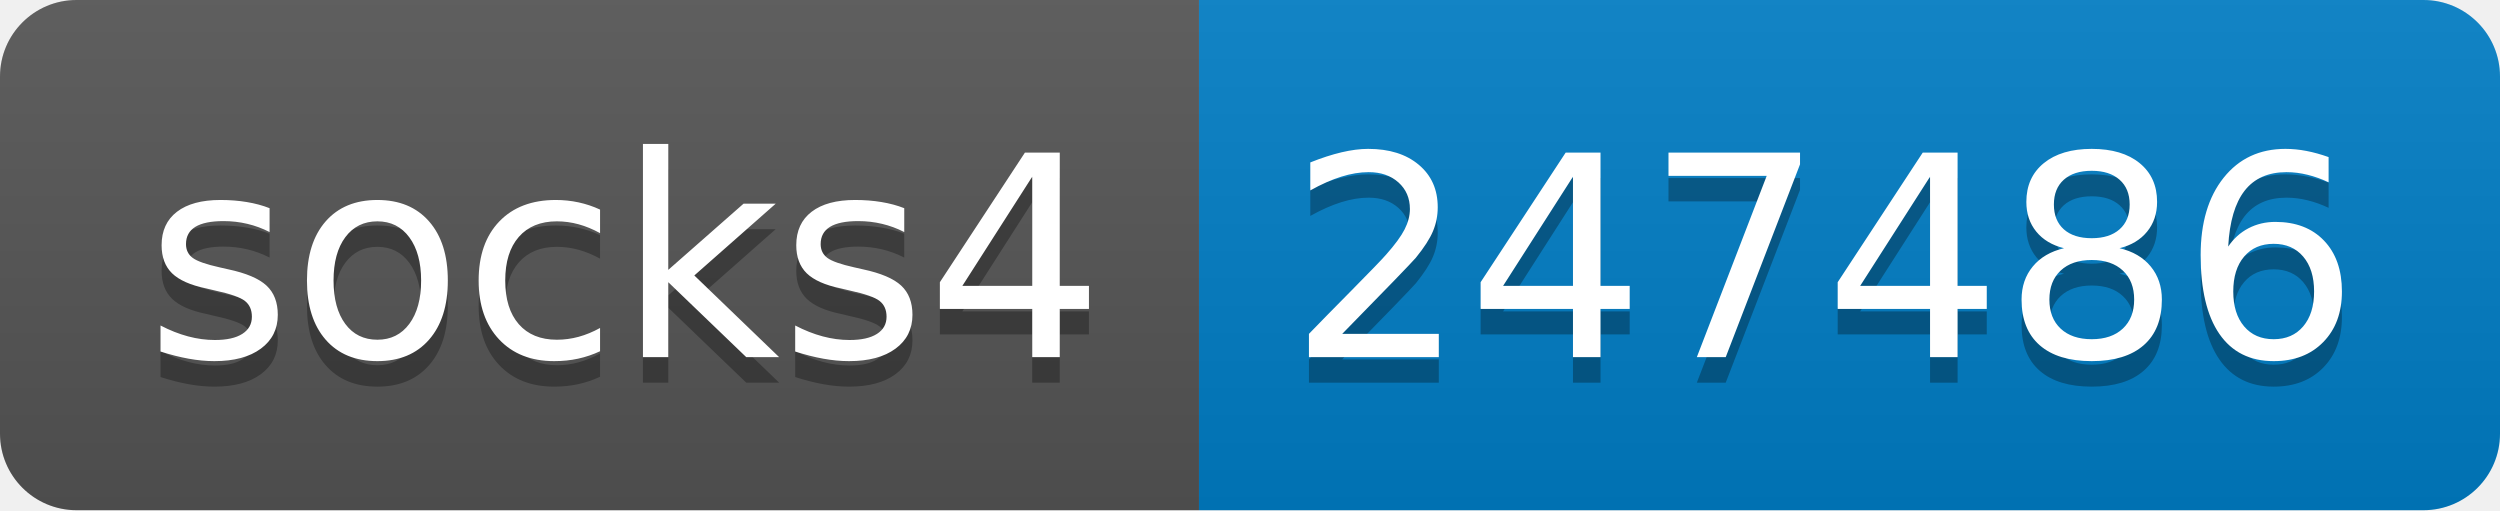
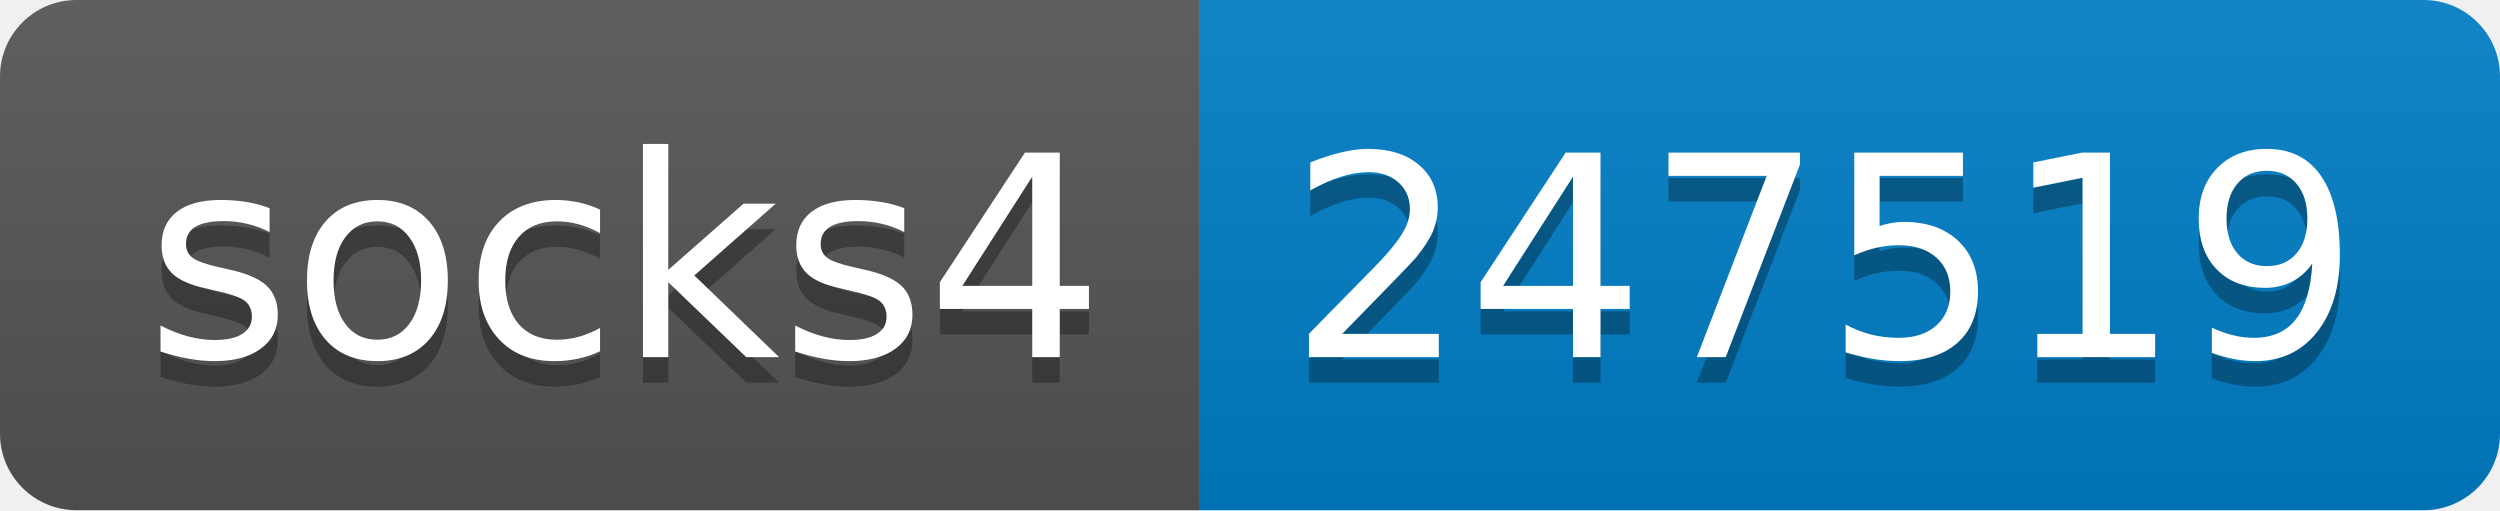
- <svg xmlns="http://www.w3.org/2000/svg" width="98" height="20" role="img" aria-label="socks4: 247486">
+ <svg xmlns="http://www.w3.org/2000/svg" width="98" height="20" role="img" aria-label="socks4: 247519">
  <linearGradient id="s" x2="0" y2="100%">
    <stop offset="0" stop-color="#bbb" stop-opacity=".1" />
    <stop offset="1" stop-opacity=".1" />
  </linearGradient>
  <clipPath id="r">
    <rect width="98" height="20" rx="3" fill="#fff" />
  </clipPath>
  <g clip-path="url(#r)">
    <rect width="47" height="20" fill="#555" />
    <rect x="47" width="51" height="20" fill="#007ec6" />
    <rect width="98" height="20" fill="url(#s)" />
  </g>
  <g fill="#fff" text-anchor="middle" font-family="Verdana,Geneva,DejaVu Sans,sans-serif" text-rendering="geometricPrecision" font-size="110">
    <text aria-hidden="true" x="245" y="150" fill="#010101" fill-opacity=".3" transform="scale(.1)" textLength="370">socks4</text>
    <text x="245" y="140" transform="scale(.1)" fill="#fff" textLength="370">socks4</text>
-     <text aria-hidden="true" x="715" y="150" fill="#010101" fill-opacity=".3" transform="scale(.1)" textLength="410">247486</text>
-     <text x="715" y="140" transform="scale(.1)" fill="#fff" textLength="410">247486</text>
+     <text aria-hidden="true" x="715" y="150" fill="#010101" fill-opacity=".3" transform="scale(.1)" textLength="410">247519</text>
+     <text x="715" y="140" transform="scale(.1)" fill="#fff" textLength="410">247519</text>
  </g>
</svg>
